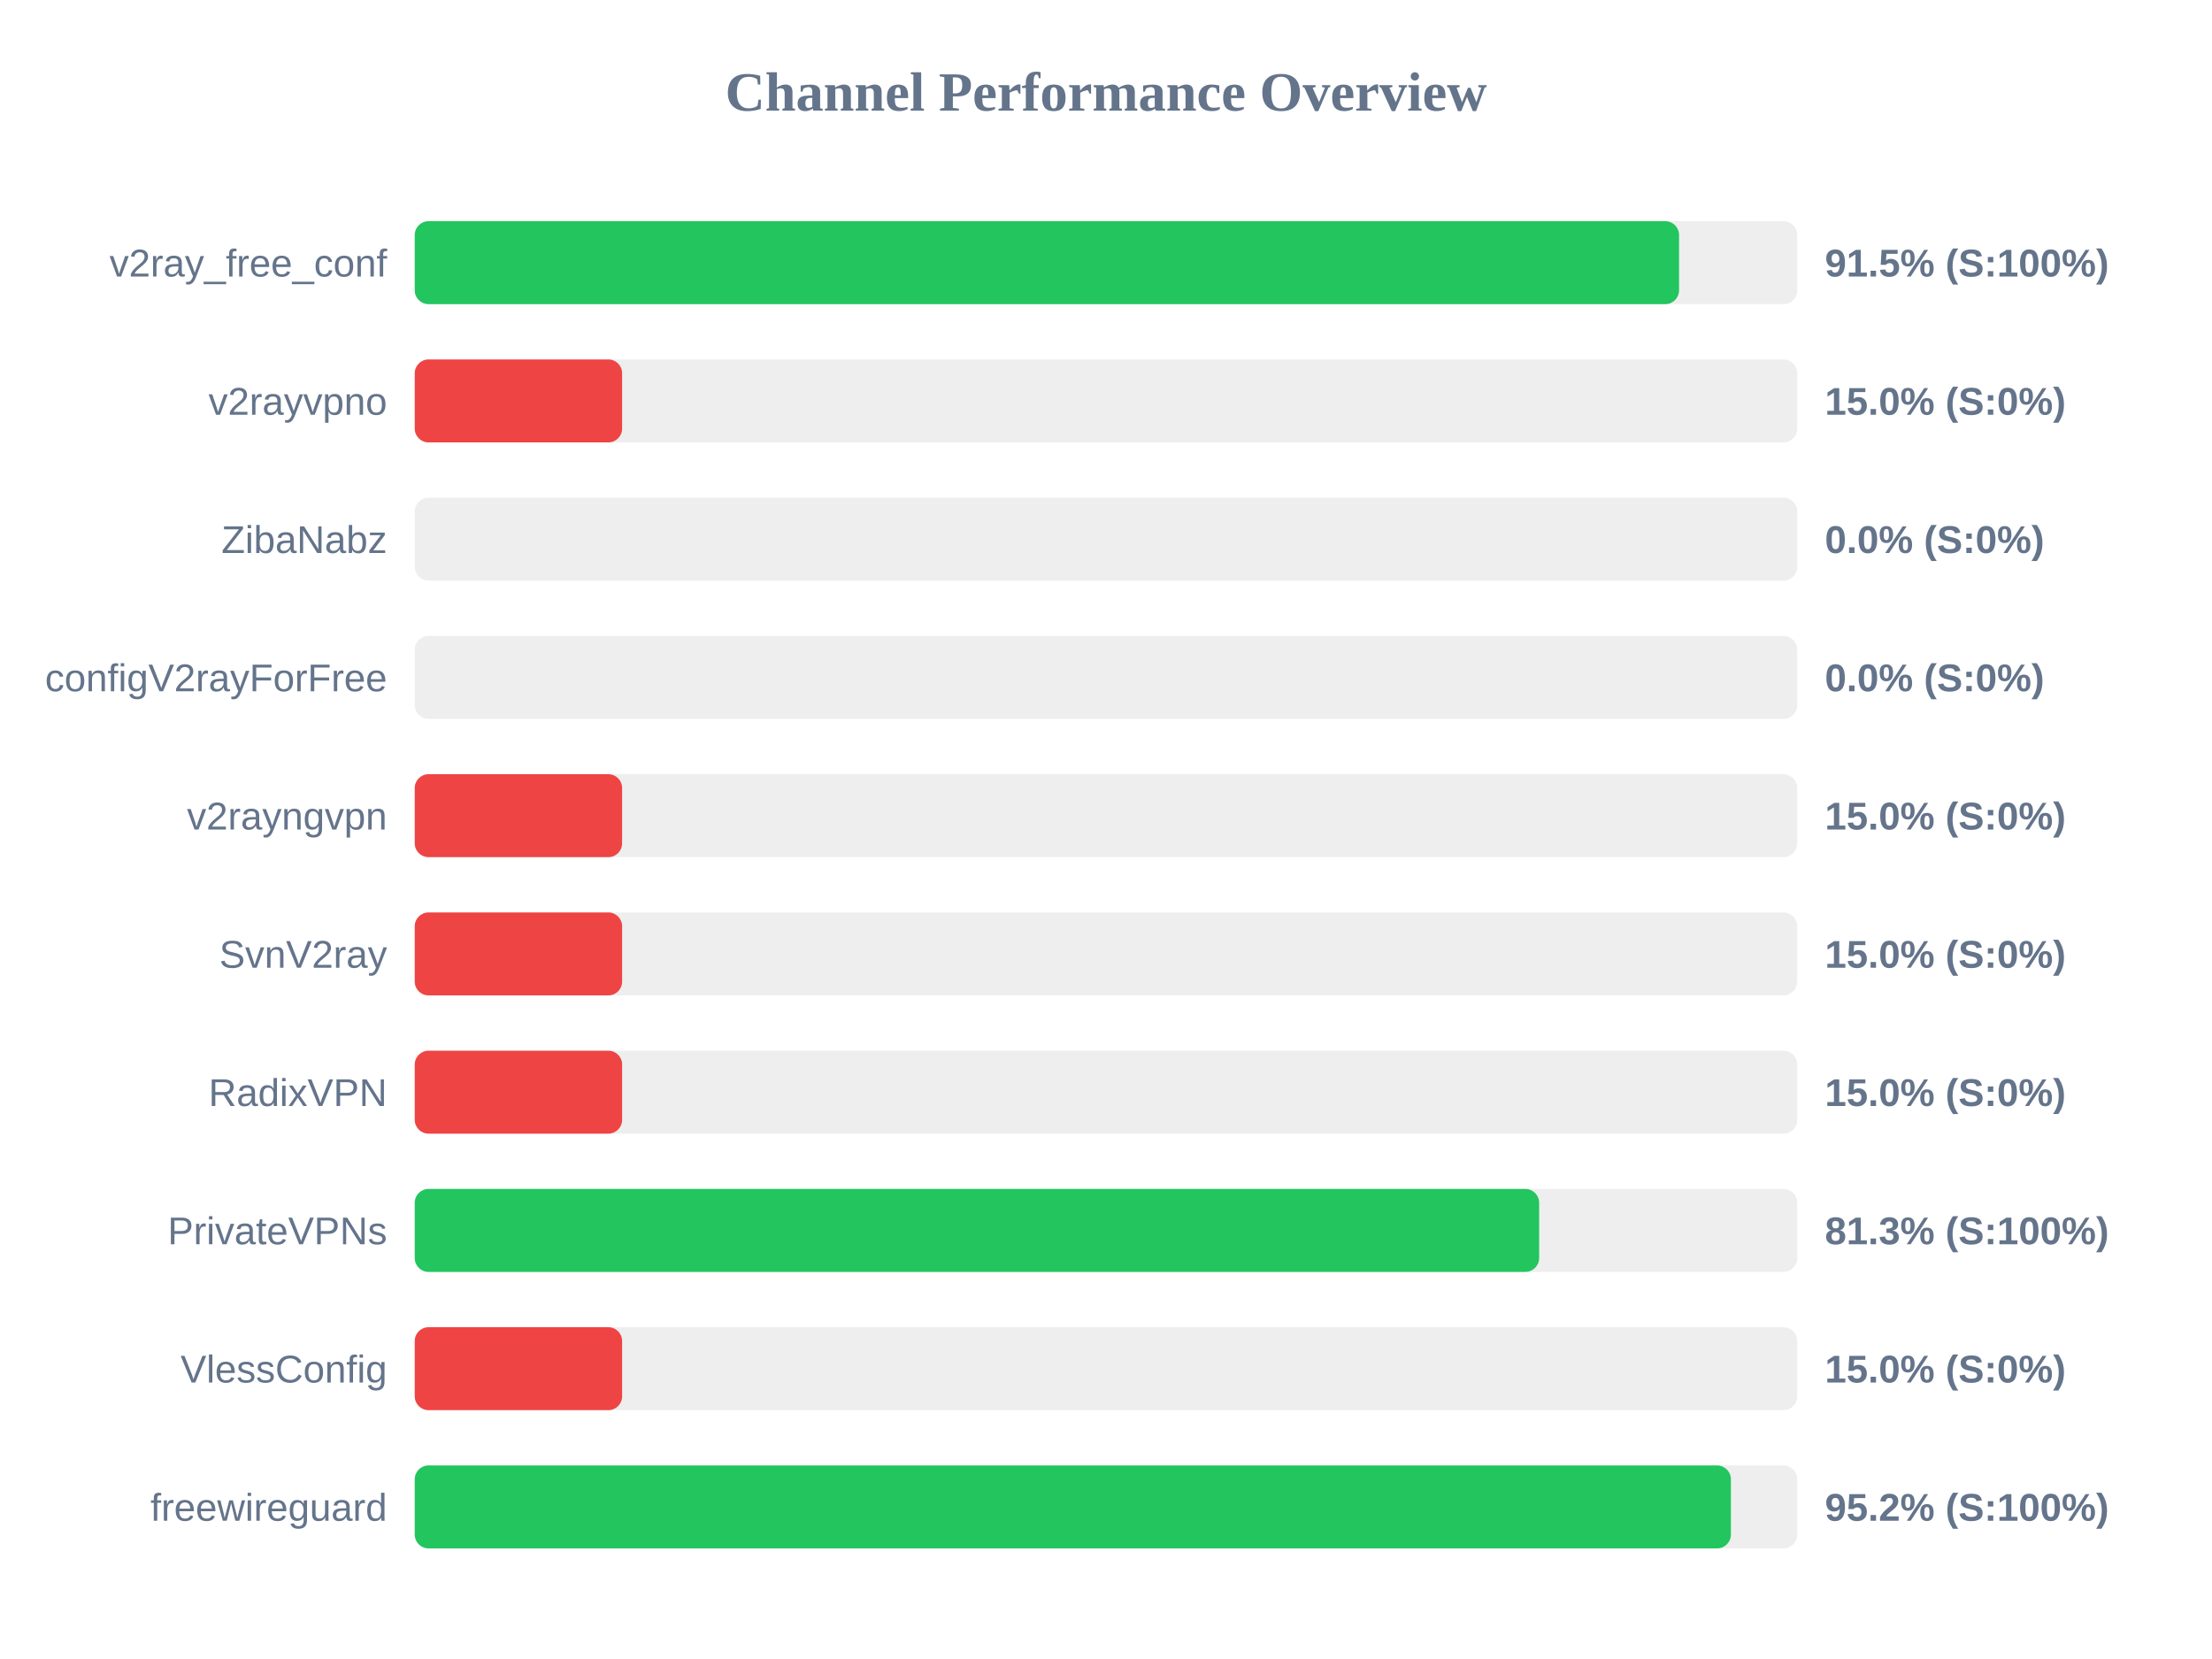
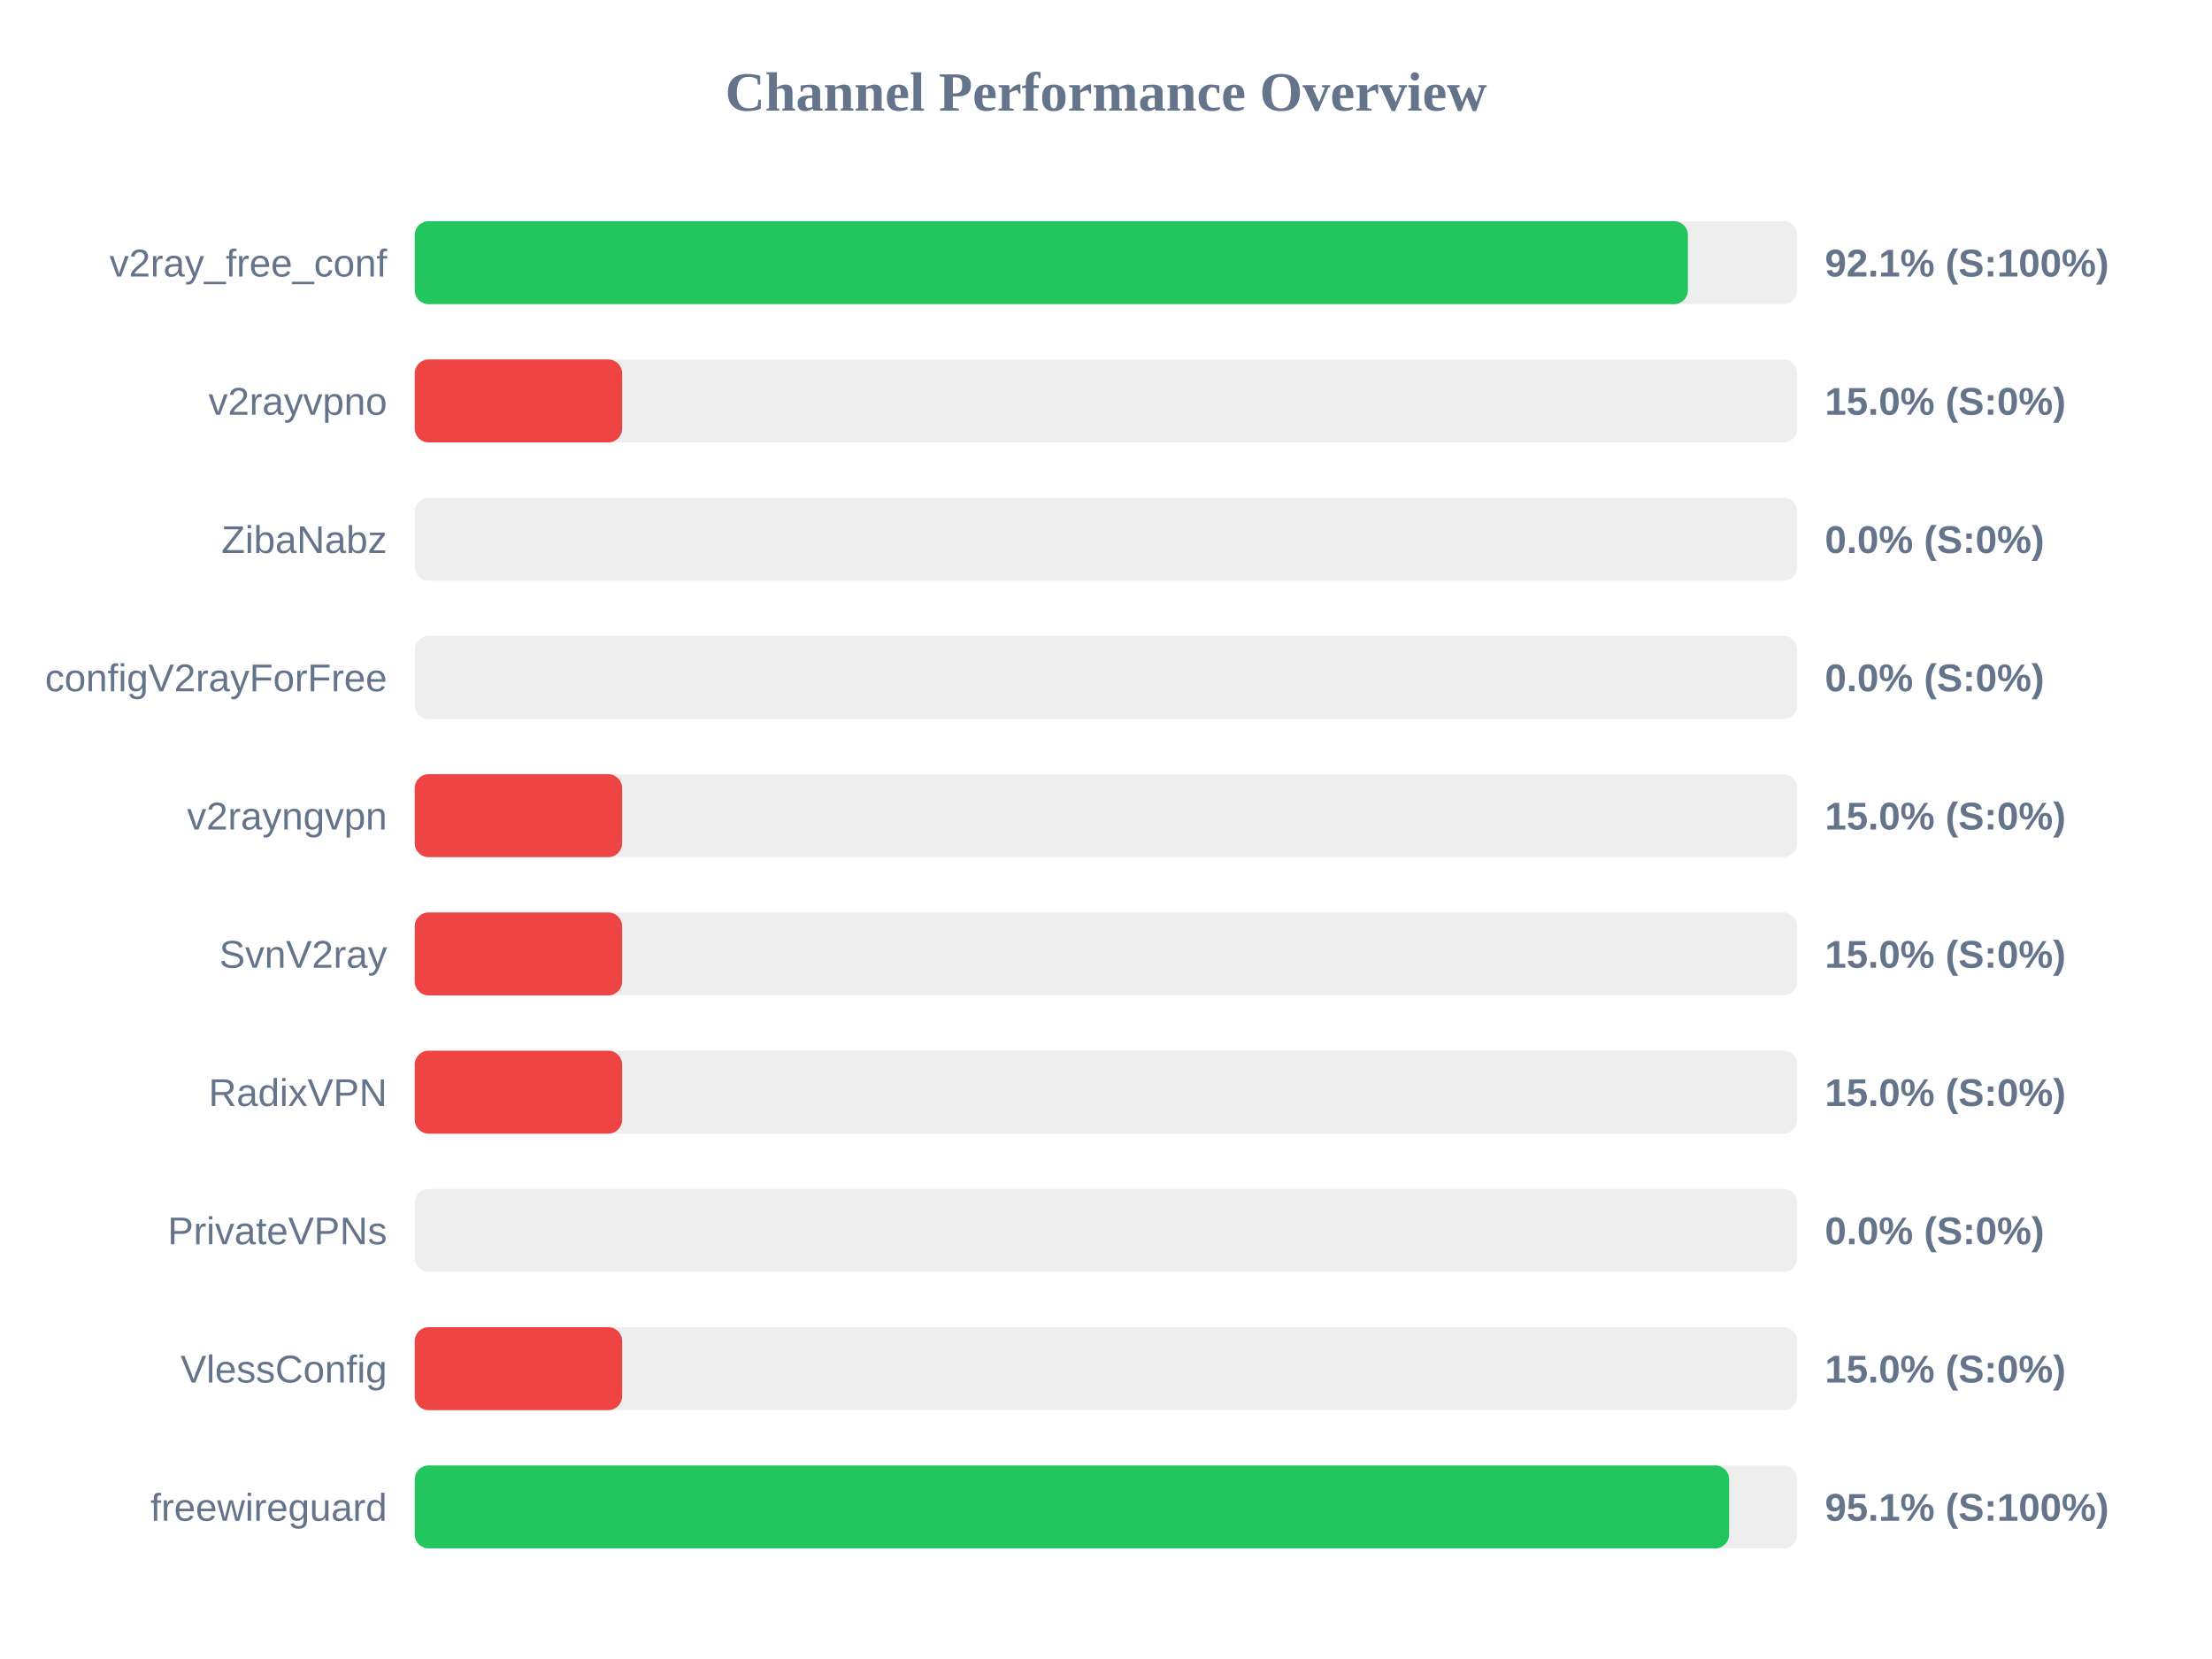
<svg xmlns="http://www.w3.org/2000/svg" width="800" height="600" version="1.1">
  <style>
        .row { font: 14px Arial; fill: #64748b; }
        .score { font: bold 14px Arial; fill: #64748b; }
    </style>
  <text x="400" y="40" text-anchor="middle" font-size="20px" font-weight="bold" fill="#64748b">Channel Performance Overview</text>
  <rect x="150" y="80" width="500" height="30" fill="#eee" rx="5" />
-   <rect x="150" y="80" width="457.25" height="30" fill="#22c55e" rx="5" />
+   <rect x="150" y="80" width="460.45" height="30" fill="#22c55e" rx="5" />
  <text x="140" y="100" text-anchor="end" class="row">v2ray_free_conf</text>
-   <text x="660" y="100" text-anchor="start" class="score">91.5% (S:100%)</text>
+   <text x="660" y="100" text-anchor="start" class="score">92.1% (S:100%)</text>
  <rect x="150" y="130" width="500" height="30" fill="#eee" rx="5" />
  <rect x="150" y="130" width="75.0" height="30" fill="#ef4444" rx="5" />
  <text x="140" y="150" text-anchor="end" class="row">v2rayvpno</text>
  <text x="660" y="150" text-anchor="start" class="score">15.0% (S:0%)</text>
  <rect x="150" y="180" width="500" height="30" fill="#eee" rx="5" />
  <rect x="150" y="180" width="0.0" height="30" fill="#ef4444" rx="5" />
  <text x="140" y="200" text-anchor="end" class="row">ZibaNabz</text>
  <text x="660" y="200" text-anchor="start" class="score">0.0% (S:0%)</text>
  <rect x="150" y="230" width="500" height="30" fill="#eee" rx="5" />
  <rect x="150" y="230" width="0.0" height="30" fill="#ef4444" rx="5" />
  <text x="140" y="250" text-anchor="end" class="row">configV2rayForFree</text>
  <text x="660" y="250" text-anchor="start" class="score">0.0% (S:0%)</text>
  <rect x="150" y="280" width="500" height="30" fill="#eee" rx="5" />
  <rect x="150" y="280" width="75.0" height="30" fill="#ef4444" rx="5" />
  <text x="140" y="300" text-anchor="end" class="row">v2rayngvpn</text>
  <text x="660" y="300" text-anchor="start" class="score">15.0% (S:0%)</text>
  <rect x="150" y="330" width="500" height="30" fill="#eee" rx="5" />
  <rect x="150" y="330" width="75.0" height="30" fill="#ef4444" rx="5" />
  <text x="140" y="350" text-anchor="end" class="row">SvnV2ray</text>
  <text x="660" y="350" text-anchor="start" class="score">15.0% (S:0%)</text>
  <rect x="150" y="380" width="500" height="30" fill="#eee" rx="5" />
  <rect x="150" y="380" width="75.0" height="30" fill="#ef4444" rx="5" />
  <text x="140" y="400" text-anchor="end" class="row">RadixVPN</text>
  <text x="660" y="400" text-anchor="start" class="score">15.0% (S:0%)</text>
  <rect x="150" y="430" width="500" height="30" fill="#eee" rx="5" />
-   <rect x="150" y="430" width="406.65" height="30" fill="#22c55e" rx="5" />
+   <rect x="150" y="430" width="0.0" height="30" fill="#ef4444" rx="5" />
  <text x="140" y="450" text-anchor="end" class="row">PrivateVPNs</text>
-   <text x="660" y="450" text-anchor="start" class="score">81.3% (S:100%)</text>
+   <text x="660" y="450" text-anchor="start" class="score">0.0% (S:0%)</text>
  <rect x="150" y="480" width="500" height="30" fill="#eee" rx="5" />
  <rect x="150" y="480" width="75.0" height="30" fill="#ef4444" rx="5" />
  <text x="140" y="500" text-anchor="end" class="row">VlessConfig</text>
  <text x="660" y="500" text-anchor="start" class="score">15.0% (S:0%)</text>
  <rect x="150" y="530" width="500" height="30" fill="#eee" rx="5" />
-   <rect x="150" y="530" width="476.0" height="30" fill="#22c55e" rx="5" />
+   <rect x="150" y="530" width="475.35" height="30" fill="#22c55e" rx="5" />
  <text x="140" y="550" text-anchor="end" class="row">freewireguard</text>
-   <text x="660" y="550" text-anchor="start" class="score">95.2% (S:100%)</text>
+   <text x="660" y="550" text-anchor="start" class="score">95.1% (S:100%)</text>
</svg>
